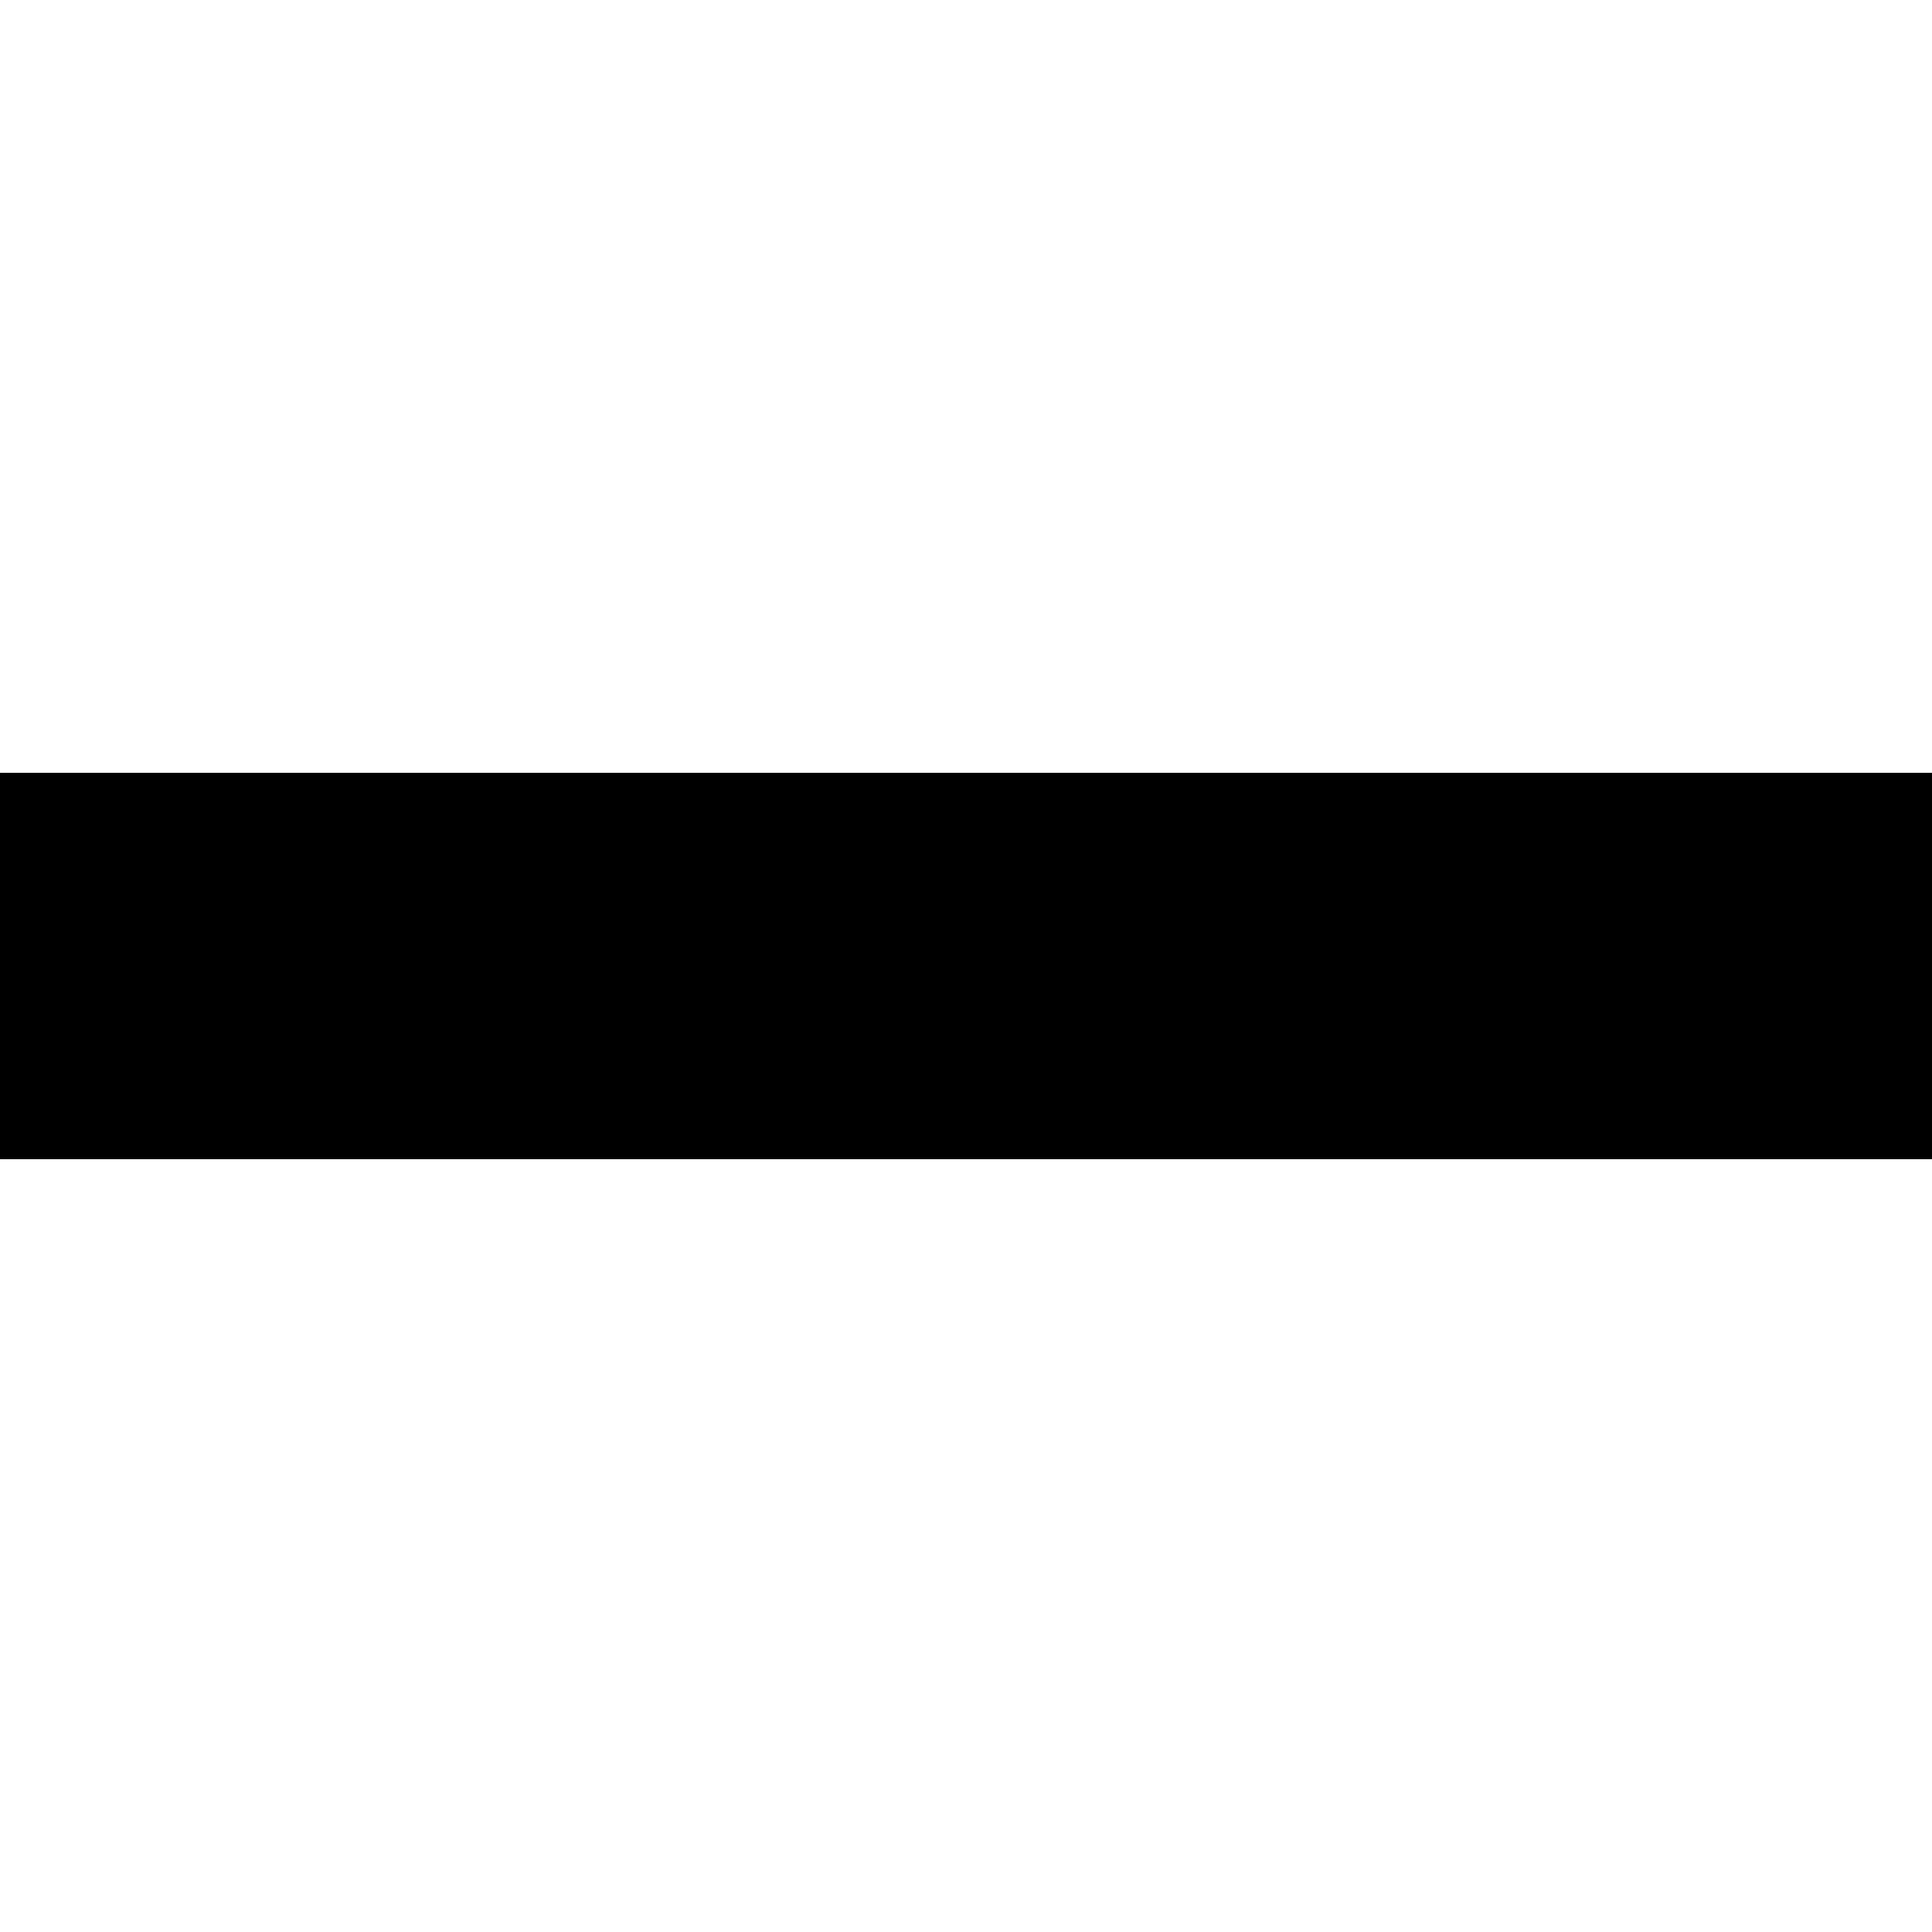
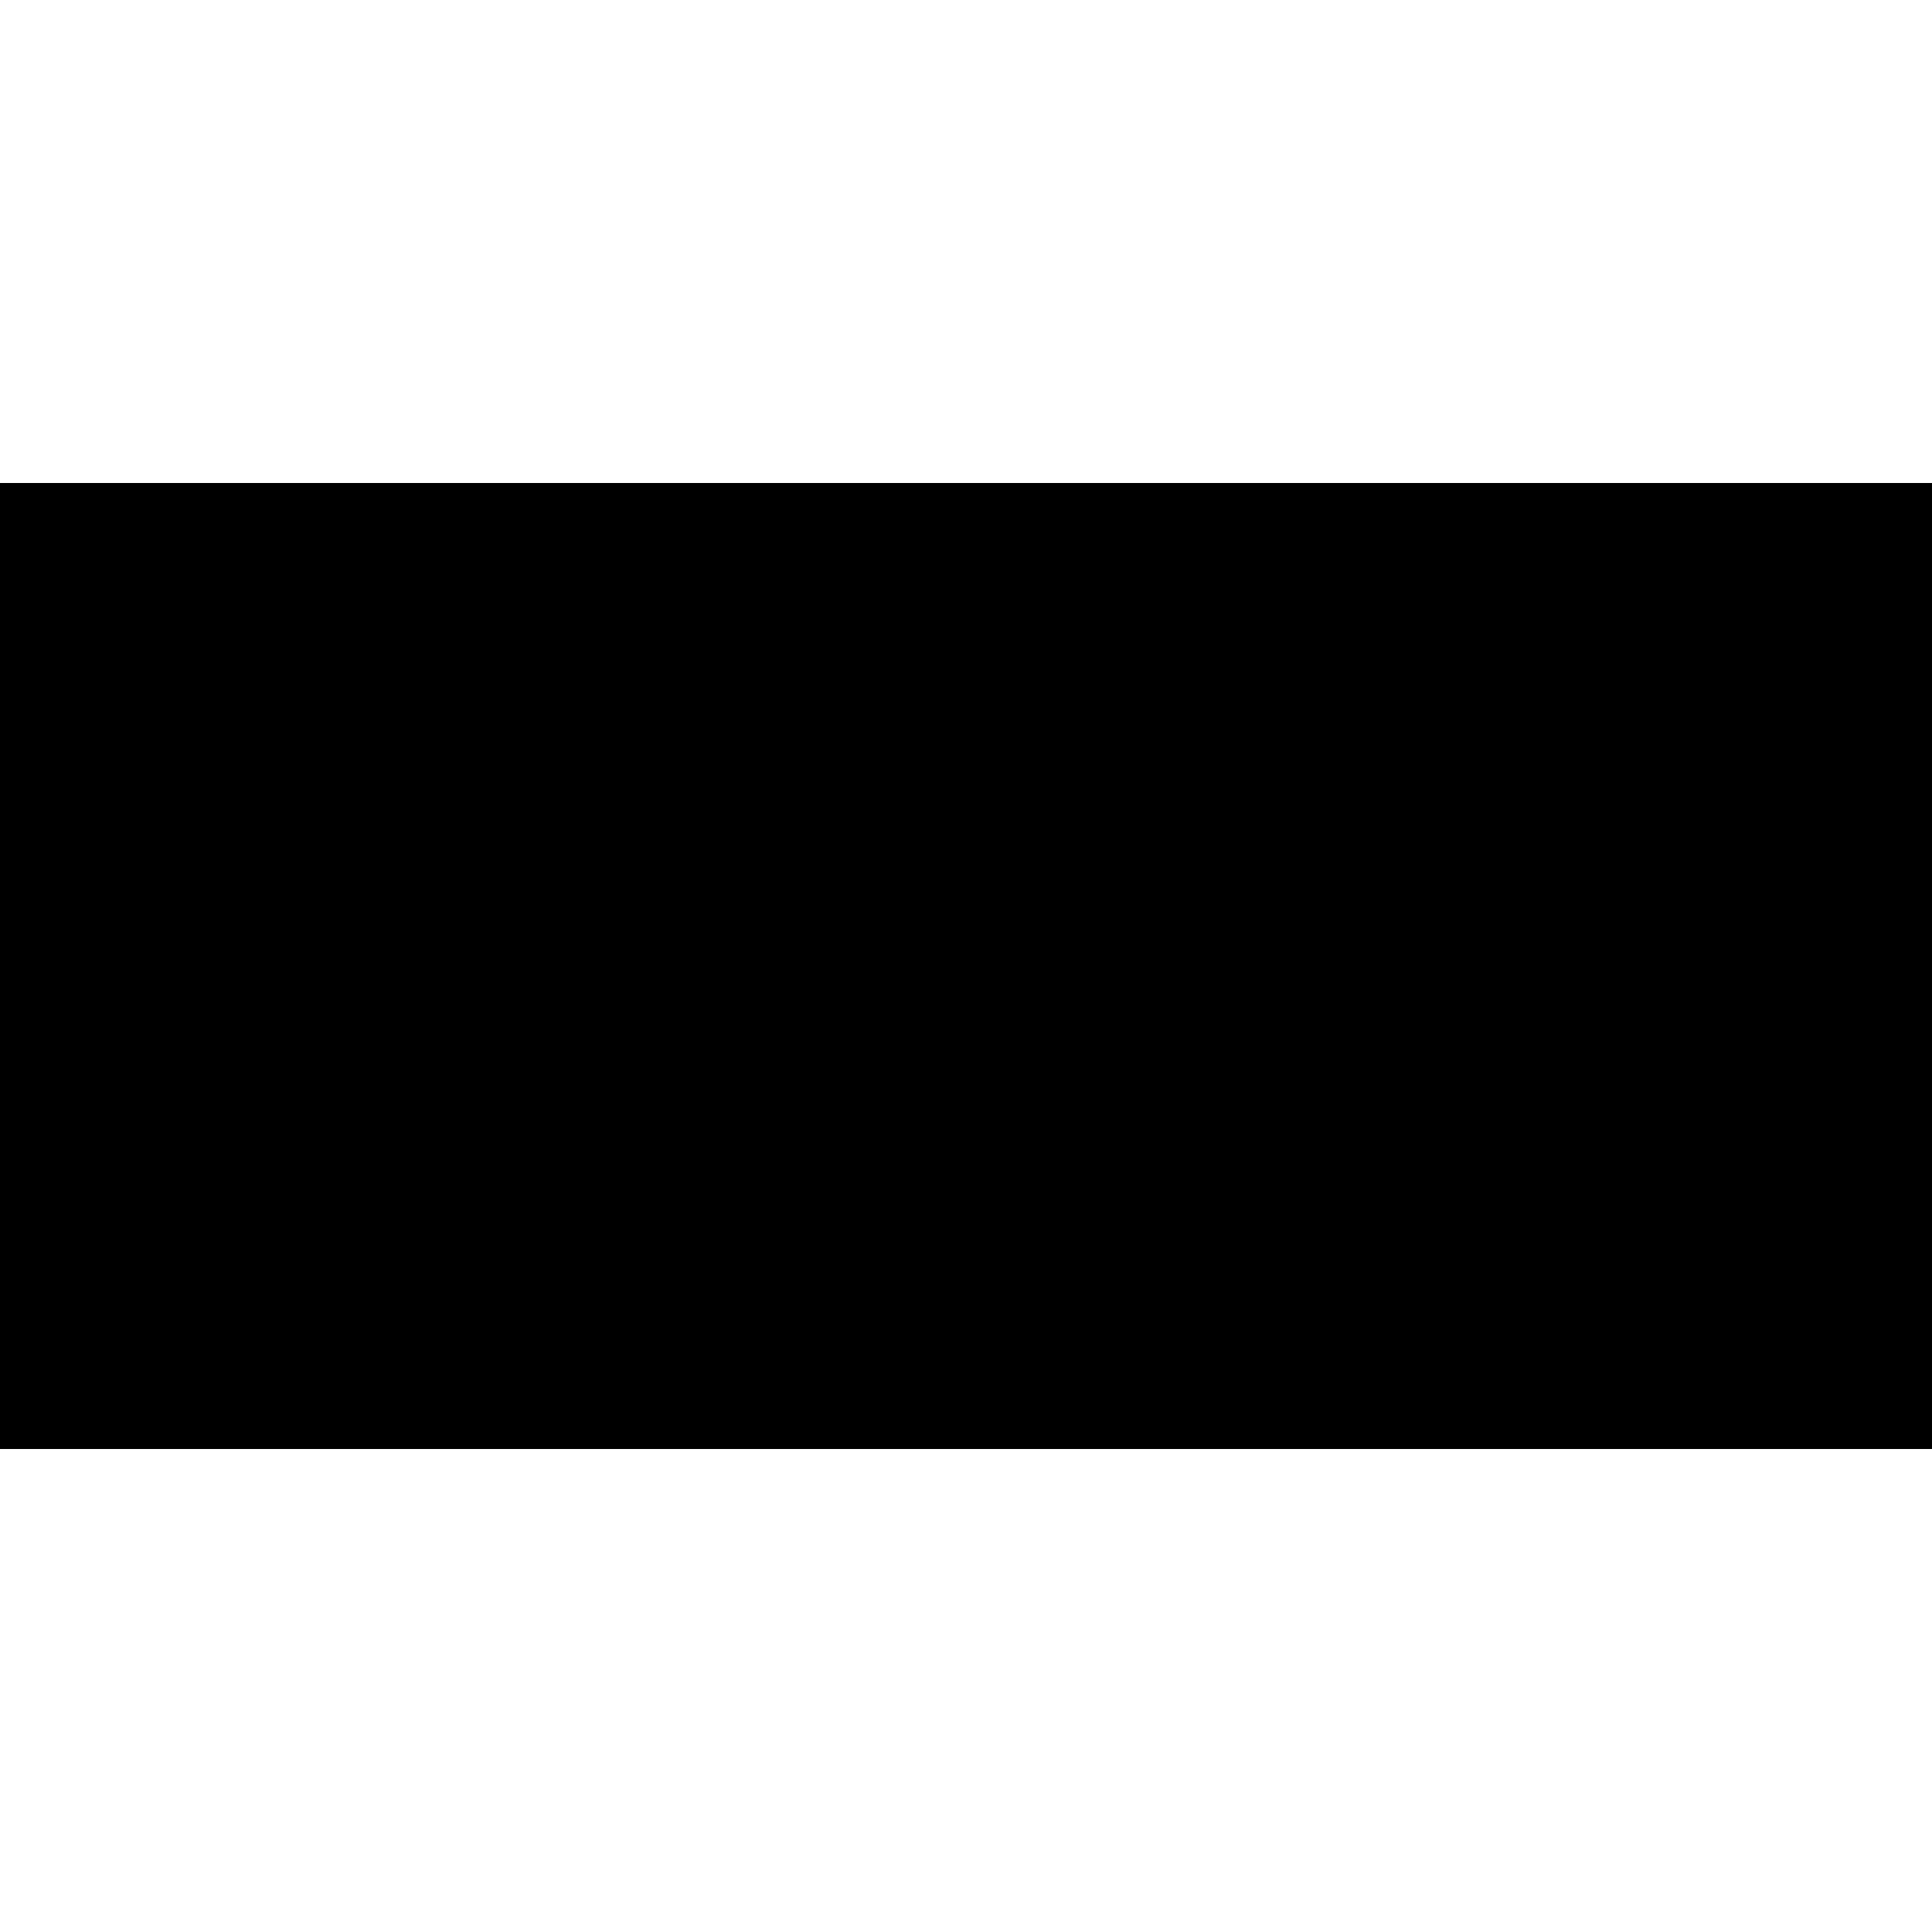
- <svg xmlns="http://www.w3.org/2000/svg" viewBox="0 0 50 50">
+ <svg xmlns="http://www.w3.org/2000/svg" viewBox="0 0 40 40">
  <g>
-     <path d="M 0 20 L 50 20 L 50 30 L 0 30 z" />
+     <path d="M 0 10 L 40 10 L 40 30 L 0 30 z" />
  </g>
</svg>
